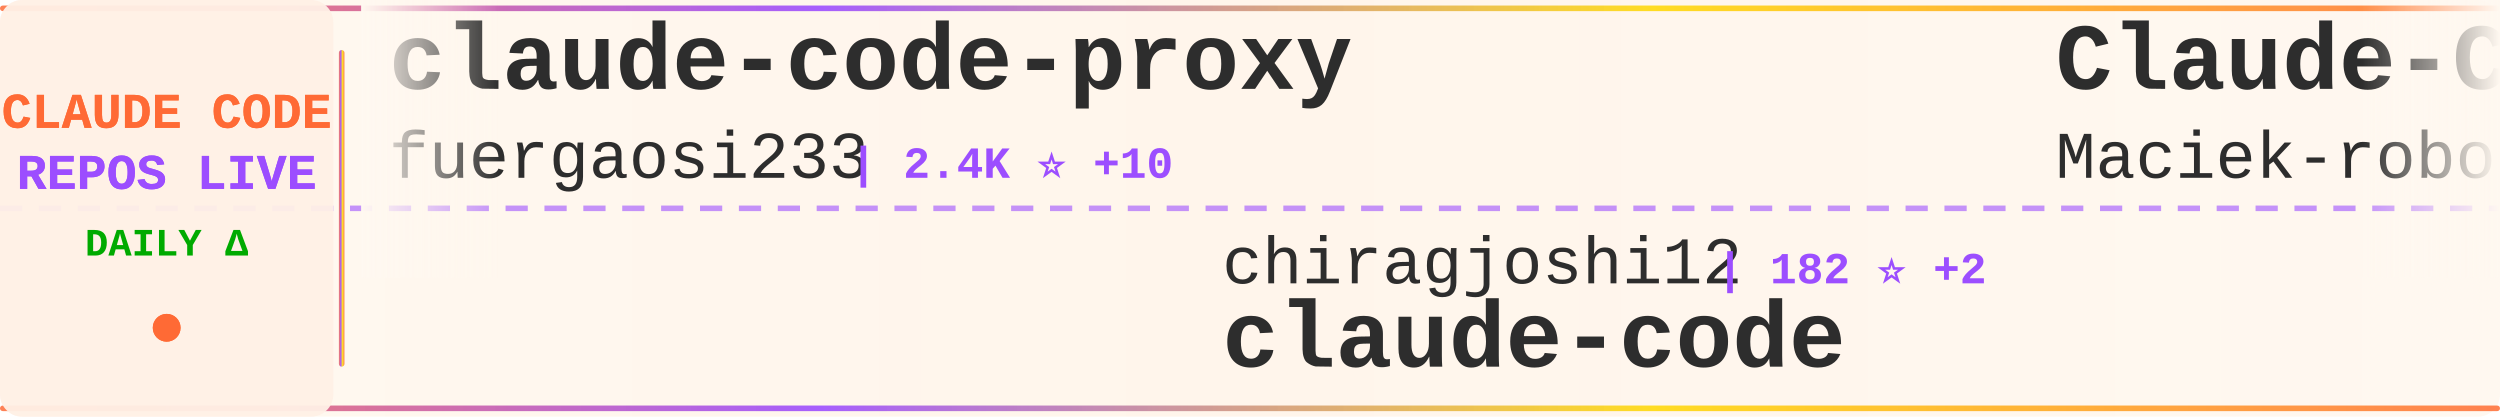
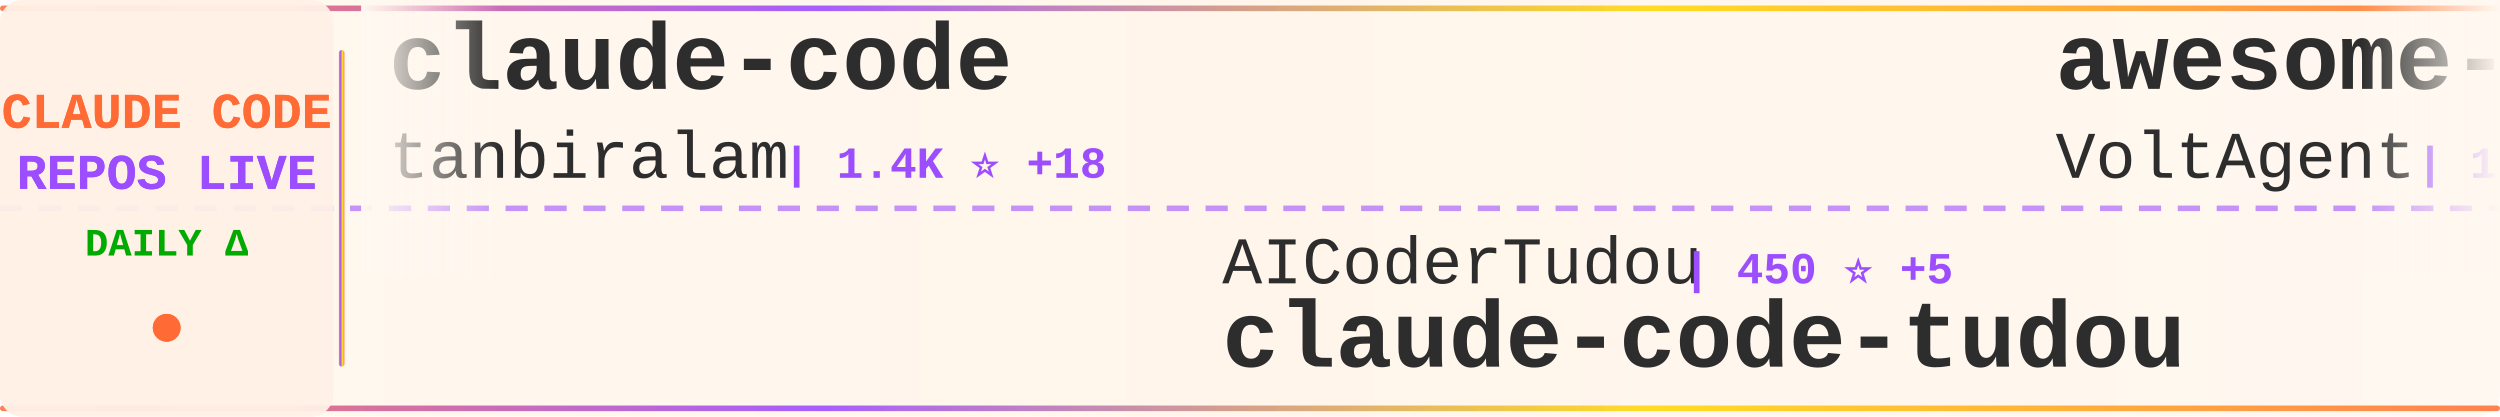
<svg xmlns="http://www.w3.org/2000/svg" width="900" height="150">
  <defs>
    <linearGradient id="tickerBg" x1="0%" y1="0%" x2="100%" y2="0%">
      <stop offset="0%" style="stop-color:#fff8f0;stop-opacity:0.98" />
      <stop offset="50%" style="stop-color:#fff5eb;stop-opacity:1" />
      <stop offset="100%" style="stop-color:#fff8f0;stop-opacity:0.98" />
    </linearGradient>
    <linearGradient id="borderGrad" x1="0%" y1="0%" x2="100%" y2="0%">
      <stop offset="0%" style="stop-color:#FF6B35;stop-opacity:0.85">
        <animate attributeName="stop-opacity" values="0.85;1;0.85" dur="2s" repeatCount="indefinite" />
      </stop>
      <stop offset="33%" style="stop-color:#9C4EFF;stop-opacity:0.9">
        <animate attributeName="stop-opacity" values="0.9;1;0.9" dur="2.2s" repeatCount="indefinite" />
      </stop>
      <stop offset="66%" style="stop-color:#FFD700;stop-opacity:0.85">
        <animate attributeName="stop-opacity" values="0.85;1;0.85" dur="1.8s" repeatCount="indefinite" />
      </stop>
      <stop offset="100%" style="stop-color:#FF6B35;stop-opacity:0.85">
        <animate attributeName="stop-opacity" values="0.85;1;0.85" dur="2s" repeatCount="indefinite" />
      </stop>
    </linearGradient>
    <filter id="textGlow">
      <feGaussianBlur stdDeviation="0.15" result="coloredBlur" />
      <feMerge>
        <feMergeNode in="coloredBlur" />
        <feMergeNode in="SourceGraphic" />
      </feMerge>
    </filter>
    <filter id="metricGlow">
      <feGaussianBlur stdDeviation="0.2" result="coloredBlur" />
      <feMerge>
        <feMergeNode in="coloredBlur" />
        <feMergeNode in="SourceGraphic" />
      </feMerge>
    </filter>
    <linearGradient id="leftFade" x1="0%" y1="0%" x2="100%" y2="0%">
      <stop offset="0%" style="stop-color:#fff8f0;stop-opacity:1" />
      <stop offset="100%" style="stop-color:#fff8f0;stop-opacity:0" />
    </linearGradient>
    <linearGradient id="rightFade" x1="0%" y1="0%" x2="100%" y2="0%">
      <stop offset="0%" style="stop-color:#fff8f0;stop-opacity:0" />
      <stop offset="100%" style="stop-color:#fff8f0;stop-opacity:1" />
    </linearGradient>
  </defs>
  <rect width="900" height="150" fill="url(#tickerBg)" rx="8" />
  <rect x="0" y="2" width="900" height="2" fill="url(#borderGrad)" rx="1" />
  <rect x="0" y="146" width="900" height="2" fill="url(#borderGrad)" rx="1" />
  <line x1="0" y1="75" x2="900" y2="75" stroke="#9C4EFF" stroke-width="2" stroke-dasharray="8 6" opacity="0.6" />
  <rect x="0" y="0" width="120" height="150" fill="#fff0e6" opacity="0.95" rx="8" />
  <text x="60" y="46" font-family="'Courier New', monospace" font-size="18" font-weight="bold" fill="#FF6B35" text-anchor="middle" filter="url(#textGlow)">
    CLAUDE CODE
  </text>
  <text x="60" y="68" font-family="'Courier New', monospace" font-size="18" font-weight="bold" fill="#9C4EFF" text-anchor="middle" filter="url(#textGlow)">
    REPOS LIVE
  </text>
  <text x="60" y="92" font-family="'Courier New', monospace" font-size="14" font-weight="bold" fill="#00aa00" text-anchor="middle">
    DAILY Δ
  </text>
  <circle cx="60" cy="118" r="5" fill="#FF6B35" filter="url(#metricGlow)">
    <animate attributeName="r" values="4;6;4" dur="1.5s" repeatCount="indefinite" />
    <animate attributeName="opacity" values="0.6;1;0.6" dur="1.5s" repeatCount="indefinite" />
  </circle>
  <rect x="122" y="18" width="2" height="114" fill="url(#borderGrad)" rx="1" />
  <clipPath id="tickerClip">
    <rect x="130" y="0" width="770" height="150" />
  </clipPath>
  <g clip-path="url(#tickerClip)">
    <g id="tickerItems">
      <animateTransform attributeName="transform" attributeType="XML" type="translate" from="0 0" to="-3000 0" dur="54s" repeatCount="indefinite" />
      <g transform="translate(0, 0)">
-         <text x="140" y="32" font-family="'Courier New', monospace" font-size="34" font-weight="bold" fill="#2d2d2d">claude-code-proxy</text>
-         <text x="140" y="64" font-family="'Courier New', monospace" font-size="24" font-weight="normal" fill="#2d2d2d" opacity="1.0">fuergaosi233</text>
-         <text x="306" y="64" font-family="'Courier New', monospace" font-size="16" font-weight="bold" fill="#9C4EFF"> | 2.4K ⭐ +10</text>
+         <text x="140" y="32" font-family="'Courier New', monospace" font-size="34" font-weight="bold" fill="#2d2d2d">claude-code</text>
+         <text x="140" y="64" font-family="'Courier New', monospace" font-size="24" font-weight="normal" fill="#2d2d2d" opacity="1.0">tanbiralam</text>
+         <text x="282" y="64" font-family="'Courier New', monospace" font-size="16" font-weight="bold" fill="#9C4EFF"> | 1.4K ⭐ +18</text>
      </g>
      <g transform="translate(300, 0)">
-         <text x="140" y="102" font-family="'Courier New', monospace" font-size="24" font-weight="normal" fill="#2d2d2d" opacity="1.0">chiragjoshi12</text>
-         <text x="318" y="102" font-family="'Courier New', monospace" font-size="16" font-weight="bold" fill="#9C4EFF"> | 182 ⭐ +2</text>
+         <text x="140" y="102" font-family="'Courier New', monospace" font-size="24" font-weight="normal" fill="#2d2d2d" opacity="1.0">AICoderTudou</text>
+         <text x="306" y="102" font-family="'Courier New', monospace" font-size="16" font-weight="bold" fill="#9C4EFF"> | 450 ⭐ +5</text>
+         <text x="140" y="132" font-family="'Courier New', monospace" font-size="34" font-weight="bold" fill="#2d2d2d">claude-code-tudou</text>
+       </g>
+       <g transform="translate(600, 0)">
+         <text x="140" y="32" font-family="'Courier New', monospace" font-size="34" font-weight="bold" fill="#2d2d2d">awesome-claude-code-suba...</text>
+         <text x="140" y="64" font-family="'Courier New', monospace" font-size="24" font-weight="normal" fill="#2d2d2d" opacity="1.0">VoltAgent</text>
+         <text x="270" y="64" font-family="'Courier New', monospace" font-size="16" font-weight="bold" fill="#9C4EFF"> | 16.8K ⭐ +96</text>
+       </g>
+       <g transform="translate(900, 0)">
+         <text x="140" y="102" font-family="'Courier New', monospace" font-size="24" font-weight="normal" fill="#2d2d2d" opacity="1.0">AprilNEA</text>
+         <text x="258" y="102" font-family="'Courier New', monospace" font-size="16" font-weight="bold" fill="#9C4EFF"> | 370 ⭐ +1</text>
+         <text x="140" y="132" font-family="'Courier New', monospace" font-size="34" font-weight="bold" fill="#2d2d2d">claude-code-source</text>
+       </g>
+       <g transform="translate(1200, 0)">
+         <text x="140" y="32" font-family="'Courier New', monospace" font-size="34" font-weight="bold" fill="#2d2d2d">claude-code-spec-workflo...</text>
+         <text x="140" y="64" font-family="'Courier New', monospace" font-size="24" font-weight="normal" fill="#2d2d2d" opacity="1.0">Pimzino</text>
+         <text x="246" y="64" font-family="'Courier New', monospace" font-size="16" font-weight="bold" fill="#9C4EFF"> | 3.6K ⭐</text>
+       </g>
+       <g transform="translate(1500, 0)">
+         <text x="140" y="102" font-family="'Courier New', monospace" font-size="24" font-weight="normal" fill="#2d2d2d" opacity="1.0">farion1231</text>
+         <text x="282" y="102" font-family="'Courier New', monospace" font-size="16" font-weight="bold" fill="#9C4EFF"> | 41.8K ⭐ +733</text>
+         <text x="140" y="132" font-family="'Courier New', monospace" font-size="34" font-weight="bold" fill="#2d2d2d">cc-switch</text>
+       </g>
+       <g transform="translate(1800, 0)">
+         <text x="140" y="32" font-family="'Courier New', monospace" font-size="34" font-weight="bold" fill="#2d2d2d">oh-my-claudecode</text>
+         <text x="140" y="64" font-family="'Courier New', monospace" font-size="24" font-weight="normal" fill="#2d2d2d" opacity="1.0">Yeachan-Heo</text>
+         <text x="294" y="64" font-family="'Courier New', monospace" font-size="16" font-weight="bold" fill="#9C4EFF"> | 26.9K ⭐ +620</text>
+       </g>
+       <g transform="translate(2100, 0)">
+         <text x="140" y="102" font-family="'Courier New', monospace" font-size="24" font-weight="normal" fill="#2d2d2d" opacity="1.0">wshobson</text>
+         <text x="258" y="102" font-family="'Courier New', monospace" font-size="16" font-weight="bold" fill="#9C4EFF"> | 33.3K ⭐ +84</text>
+         <text x="140" y="132" font-family="'Courier New', monospace" font-size="34" font-weight="bold" fill="#2d2d2d">agents</text>
+       </g>
+       <g transform="translate(2400, 0)">
+         <text x="140" y="32" font-family="'Courier New', monospace" font-size="34" font-weight="bold" fill="#2d2d2d">claude-code-ultimate-gui...</text>
+         <text x="140" y="64" font-family="'Courier New', monospace" font-size="24" font-weight="normal" fill="#2d2d2d" opacity="1.0">FlorianBruniaux</text>
+         <text x="342" y="64" font-family="'Courier New', monospace" font-size="16" font-weight="bold" fill="#9C4EFF"> | 3.1K ⭐ +32</text>
+       </g>
+       <g transform="translate(2700, 0)">
+         <text x="140" y="102" font-family="'Courier New', monospace" font-size="24" font-weight="normal" fill="#2d2d2d" opacity="1.0">mehmoodosman</text>
+         <text x="306" y="102" font-family="'Courier New', monospace" font-size="16" font-weight="bold" fill="#9C4EFF"> | 157 ⭐</text>
        <text x="140" y="132" font-family="'Courier New', monospace" font-size="34" font-weight="bold" fill="#2d2d2d">claude-code</text>
      </g>
-       <g transform="translate(600, 0)">
-         <text x="140" y="32" font-family="'Courier New', monospace" font-size="34" font-weight="bold" fill="#2d2d2d">Claude-Code-Usage-Monito...</text>
-         <text x="140" y="64" font-family="'Courier New', monospace" font-size="24" font-weight="normal" fill="#2d2d2d" opacity="1.0">Maciek-roboblog</text>
-         <text x="342" y="64" font-family="'Courier New', monospace" font-size="16" font-weight="bold" fill="#9C4EFF"> | 7.4K ⭐ +22</text>
-       </g>
-       <g transform="translate(900, 0)">
-         <text x="140" y="102" font-family="'Courier New', monospace" font-size="24" font-weight="normal" fill="#2d2d2d" opacity="1.0">affaan-m</text>
-         <text x="258" y="102" font-family="'Courier New', monospace" font-size="16" font-weight="bold" fill="#9C4EFF"> | 146.8K ⭐ +2.1K</text>
-         <text x="140" y="132" font-family="'Courier New', monospace" font-size="34" font-weight="bold" fill="#2d2d2d">everything-claude-code</text>
-       </g>
-       <g transform="translate(1200, 0)">
+       <g transform="translate(3000, 0)">
        <text x="140" y="32" font-family="'Courier New', monospace" font-size="34" font-weight="bold" fill="#2d2d2d">claude-code</text>
-         <text x="140" y="64" font-family="'Courier New', monospace" font-size="24" font-weight="normal" fill="#2d2d2d" opacity="1.0">isboyjc</text>
-         <text x="246" y="64" font-family="'Courier New', monospace" font-size="16" font-weight="bold" fill="#9C4EFF"> | 136 ⭐ +4</text>
-       </g>
-       <g transform="translate(1500, 0)">
-         <text x="140" y="102" font-family="'Courier New', monospace" font-size="24" font-weight="normal" fill="#2d2d2d" opacity="1.0">1rgs</text>
-         <text x="210" y="102" font-family="'Courier New', monospace" font-size="16" font-weight="bold" fill="#9C4EFF"> | 3.4K ⭐ +8</text>
-         <text x="140" y="132" font-family="'Courier New', monospace" font-size="34" font-weight="bold" fill="#2d2d2d">claude-code-proxy</text>
-       </g>
-       <g transform="translate(1800, 0)">
-         <text x="140" y="32" font-family="'Courier New', monospace" font-size="34" font-weight="bold" fill="#2d2d2d">claurst</text>
-         <text x="140" y="64" font-family="'Courier New', monospace" font-size="24" font-weight="normal" fill="#2d2d2d" opacity="1.0">Kuberwastaken</text>
-         <text x="318" y="64" font-family="'Courier New', monospace" font-size="16" font-weight="bold" fill="#9C4EFF"> | 8.8K ⭐ +100</text>
-       </g>
-       <g transform="translate(2100, 0)">
-         <text x="140" y="102" font-family="'Courier New', monospace" font-size="24" font-weight="normal" fill="#2d2d2d" opacity="1.0">zebbern</text>
-         <text x="246" y="102" font-family="'Courier New', monospace" font-size="16" font-weight="bold" fill="#9C4EFF"> | 3.9K ⭐ +11</text>
-         <text x="140" y="132" font-family="'Courier New', monospace" font-size="34" font-weight="bold" fill="#2d2d2d">claude-code-guide</text>
-       </g>
-       <g transform="translate(2400, 0)">
-         <text x="140" y="32" font-family="'Courier New', monospace" font-size="34" font-weight="bold" fill="#2d2d2d">claude-code-sourcemap</text>
-         <text x="140" y="64" font-family="'Courier New', monospace" font-size="24" font-weight="normal" fill="#2d2d2d" opacity="1.0">ChinaSiro</text>
-         <text x="270" y="64" font-family="'Courier New', monospace" font-size="16" font-weight="bold" fill="#9C4EFF"> | 8.6K ⭐ +64</text>
-       </g>
-       <g transform="translate(2700, 0)">
-         <text x="140" y="102" font-family="'Courier New', monospace" font-size="24" font-weight="normal" fill="#2d2d2d" opacity="1.0">777genius</text>
-         <text x="270" y="102" font-family="'Courier New', monospace" font-size="16" font-weight="bold" fill="#9C4EFF"> | 891 ⭐ +3</text>
-         <text x="140" y="132" font-family="'Courier New', monospace" font-size="34" font-weight="bold" fill="#2d2d2d">claude-code-source-code</text>
-       </g>
-       <g transform="translate(3000, 0)">
-         <text x="140" y="32" font-family="'Courier New', monospace" font-size="34" font-weight="bold" fill="#2d2d2d">claude-code-proxy</text>
-         <text x="140" y="64" font-family="'Courier New', monospace" font-size="24" font-weight="normal" fill="#2d2d2d" opacity="1.0">fuergaosi233</text>
-         <text x="306" y="64" font-family="'Courier New', monospace" font-size="16" font-weight="bold" fill="#9C4EFF"> | 2.4K ⭐ +10</text>
+         <text x="140" y="64" font-family="'Courier New', monospace" font-size="24" font-weight="normal" fill="#2d2d2d" opacity="1.0">tanbiralam</text>
+         <text x="282" y="64" font-family="'Courier New', monospace" font-size="16" font-weight="bold" fill="#9C4EFF"> | 1.4K ⭐ +18</text>
      </g>
      <g transform="translate(3300, 0)">
-         <text x="140" y="102" font-family="'Courier New', monospace" font-size="24" font-weight="normal" fill="#2d2d2d" opacity="1.0">chiragjoshi12</text>
-         <text x="318" y="102" font-family="'Courier New', monospace" font-size="16" font-weight="bold" fill="#9C4EFF"> | 182 ⭐ +2</text>
-         <text x="140" y="132" font-family="'Courier New', monospace" font-size="34" font-weight="bold" fill="#2d2d2d">claude-code</text>
+         <text x="140" y="102" font-family="'Courier New', monospace" font-size="24" font-weight="normal" fill="#2d2d2d" opacity="1.0">AICoderTudou</text>
+         <text x="306" y="102" font-family="'Courier New', monospace" font-size="16" font-weight="bold" fill="#9C4EFF"> | 450 ⭐ +5</text>
+         <text x="140" y="132" font-family="'Courier New', monospace" font-size="34" font-weight="bold" fill="#2d2d2d">claude-code-tudou</text>
      </g>
      <g transform="translate(3600, 0)">
-         <text x="140" y="32" font-family="'Courier New', monospace" font-size="34" font-weight="bold" fill="#2d2d2d">Claude-Code-Usage-Monito...</text>
-         <text x="140" y="64" font-family="'Courier New', monospace" font-size="24" font-weight="normal" fill="#2d2d2d" opacity="1.0">Maciek-roboblog</text>
-         <text x="342" y="64" font-family="'Courier New', monospace" font-size="16" font-weight="bold" fill="#9C4EFF"> | 7.4K ⭐ +22</text>
+         <text x="140" y="32" font-family="'Courier New', monospace" font-size="34" font-weight="bold" fill="#2d2d2d">awesome-claude-code-suba...</text>
+         <text x="140" y="64" font-family="'Courier New', monospace" font-size="24" font-weight="normal" fill="#2d2d2d" opacity="1.0">VoltAgent</text>
+         <text x="270" y="64" font-family="'Courier New', monospace" font-size="16" font-weight="bold" fill="#9C4EFF"> | 16.8K ⭐ +96</text>
      </g>
      <g transform="translate(3900, 0)">
-         <text x="140" y="102" font-family="'Courier New', monospace" font-size="24" font-weight="normal" fill="#2d2d2d" opacity="1.0">affaan-m</text>
-         <text x="258" y="102" font-family="'Courier New', monospace" font-size="16" font-weight="bold" fill="#9C4EFF"> | 146.8K ⭐ +2.1K</text>
-         <text x="140" y="132" font-family="'Courier New', monospace" font-size="34" font-weight="bold" fill="#2d2d2d">everything-claude-code</text>
+         <text x="140" y="102" font-family="'Courier New', monospace" font-size="24" font-weight="normal" fill="#2d2d2d" opacity="1.0">AprilNEA</text>
+         <text x="258" y="102" font-family="'Courier New', monospace" font-size="16" font-weight="bold" fill="#9C4EFF"> | 370 ⭐ +1</text>
+         <text x="140" y="132" font-family="'Courier New', monospace" font-size="34" font-weight="bold" fill="#2d2d2d">claude-code-source</text>
      </g>
    </g>
  </g>
  <rect x="130" y="0" width="50" height="100" fill="url(#leftFade)" />
  <rect x="850" y="0" width="50" height="100" fill="url(#rightFade)" />
</svg>
